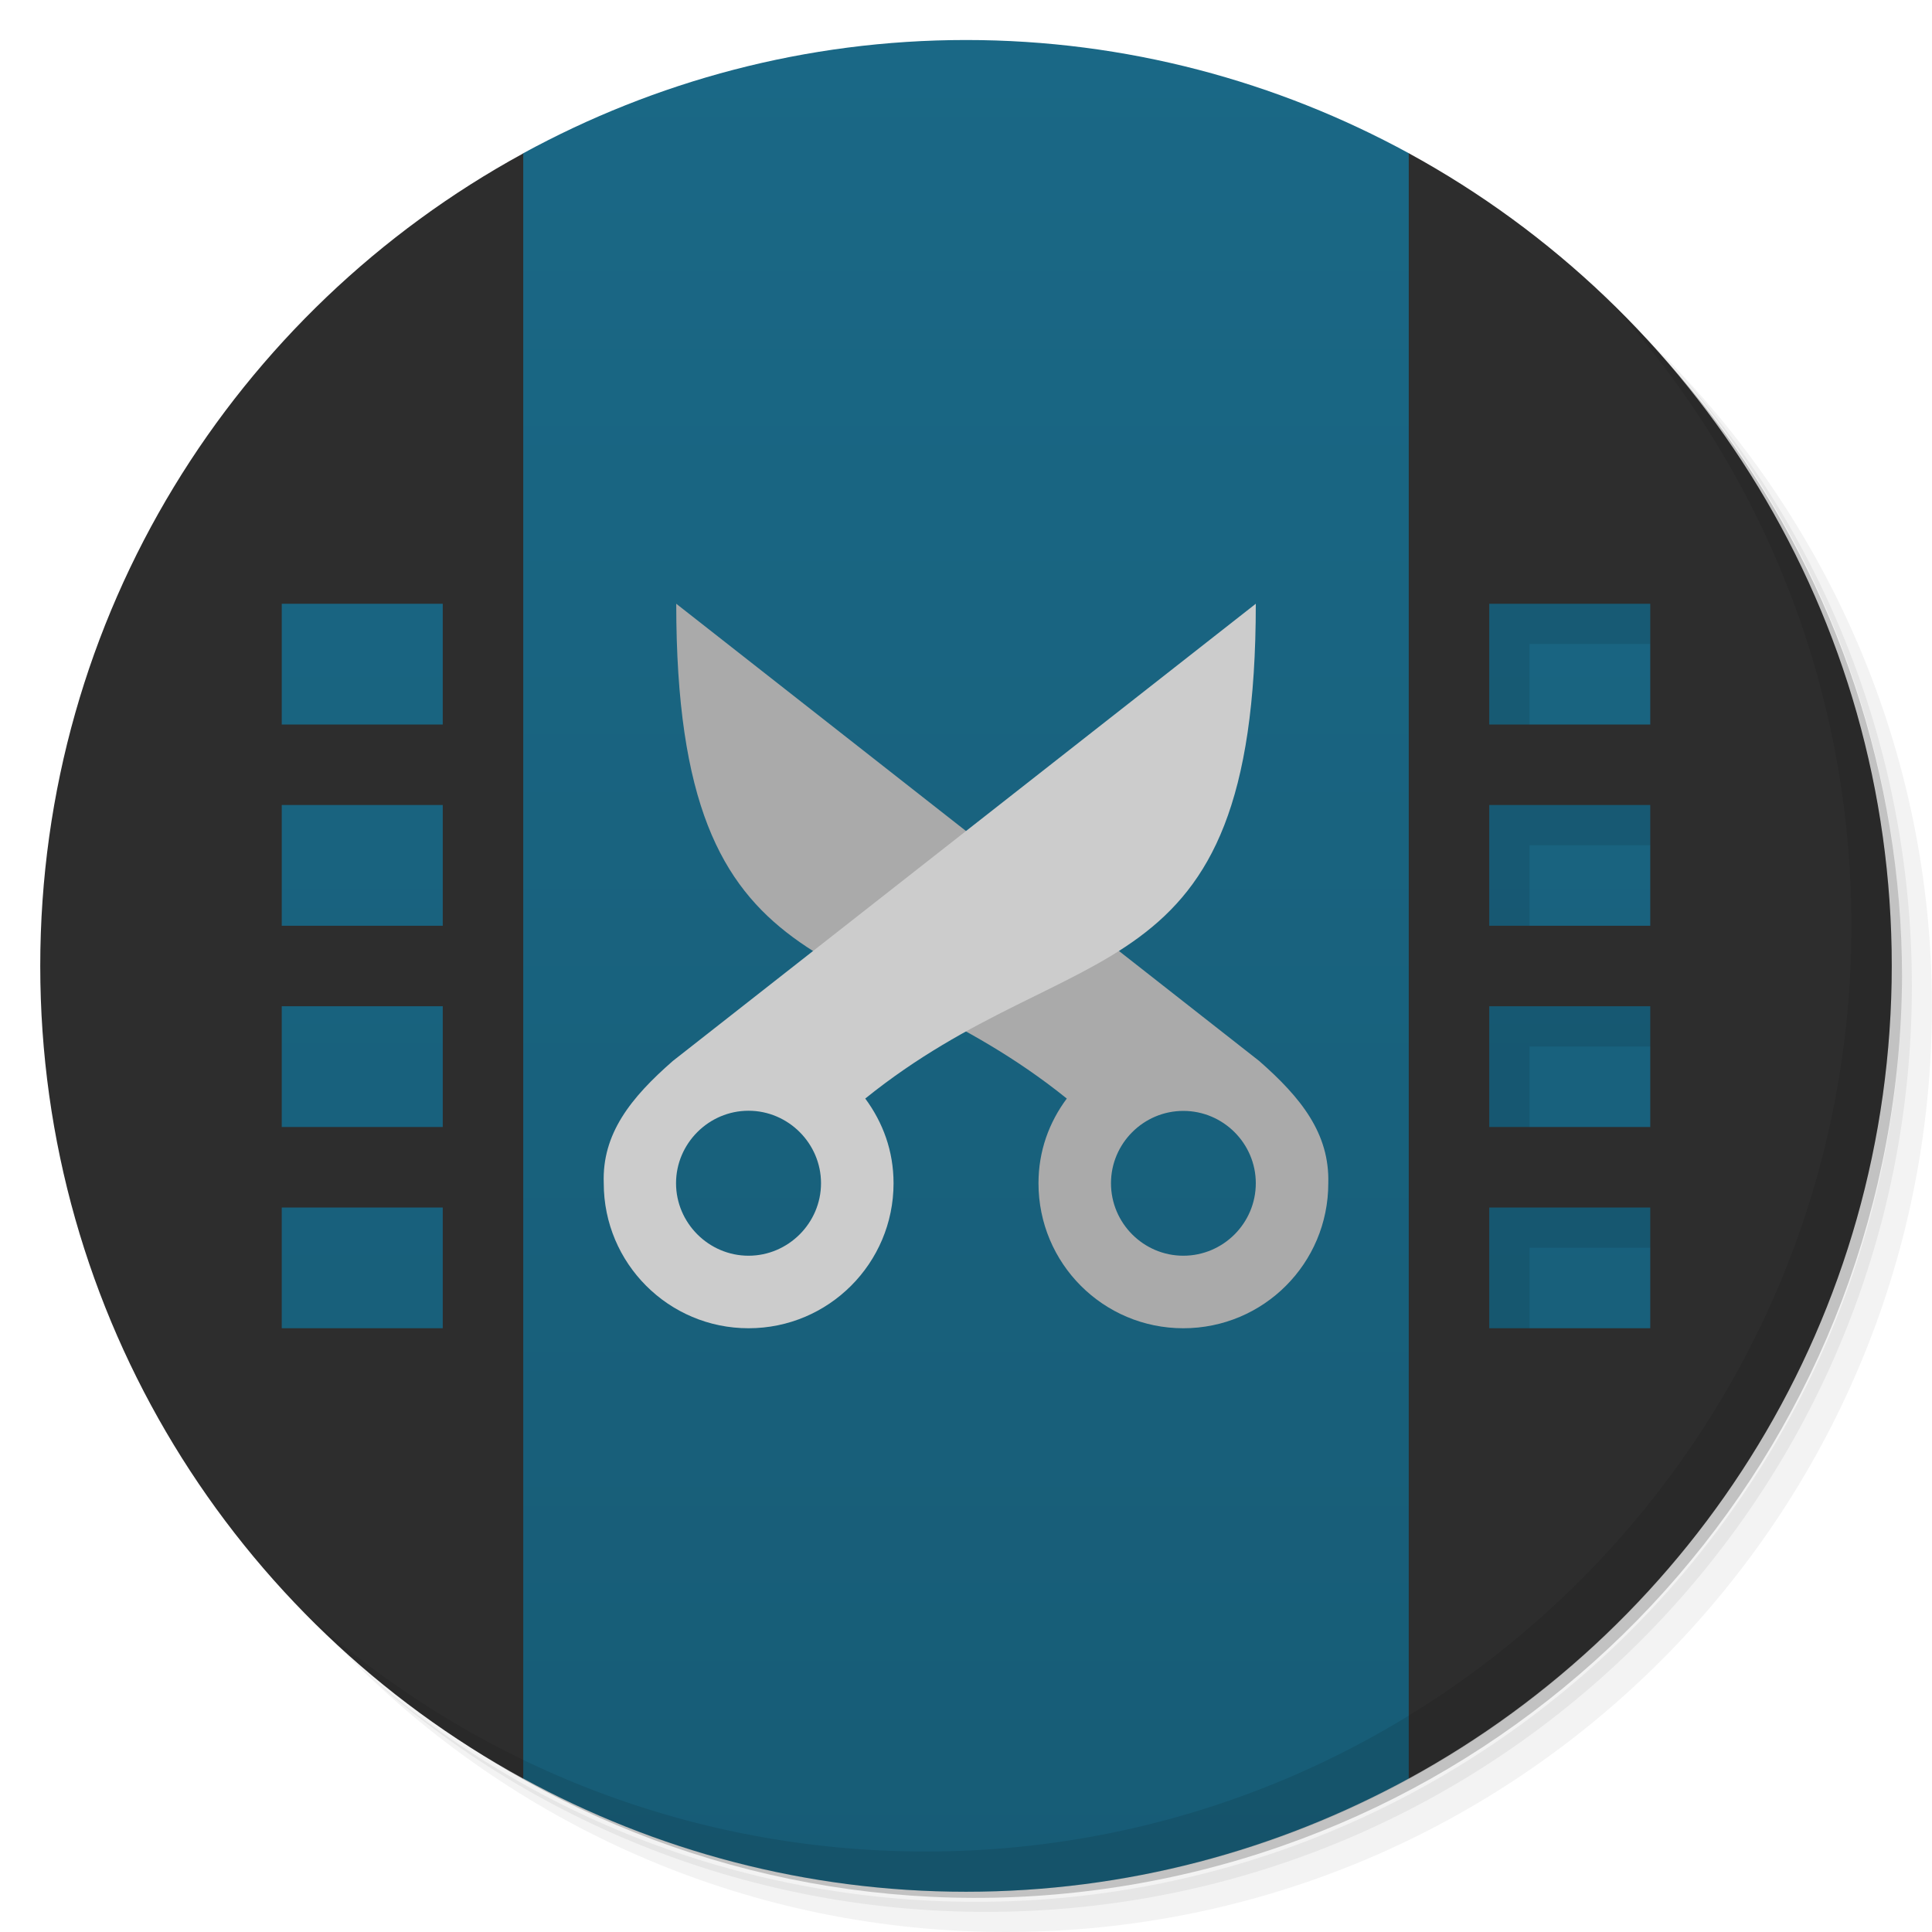
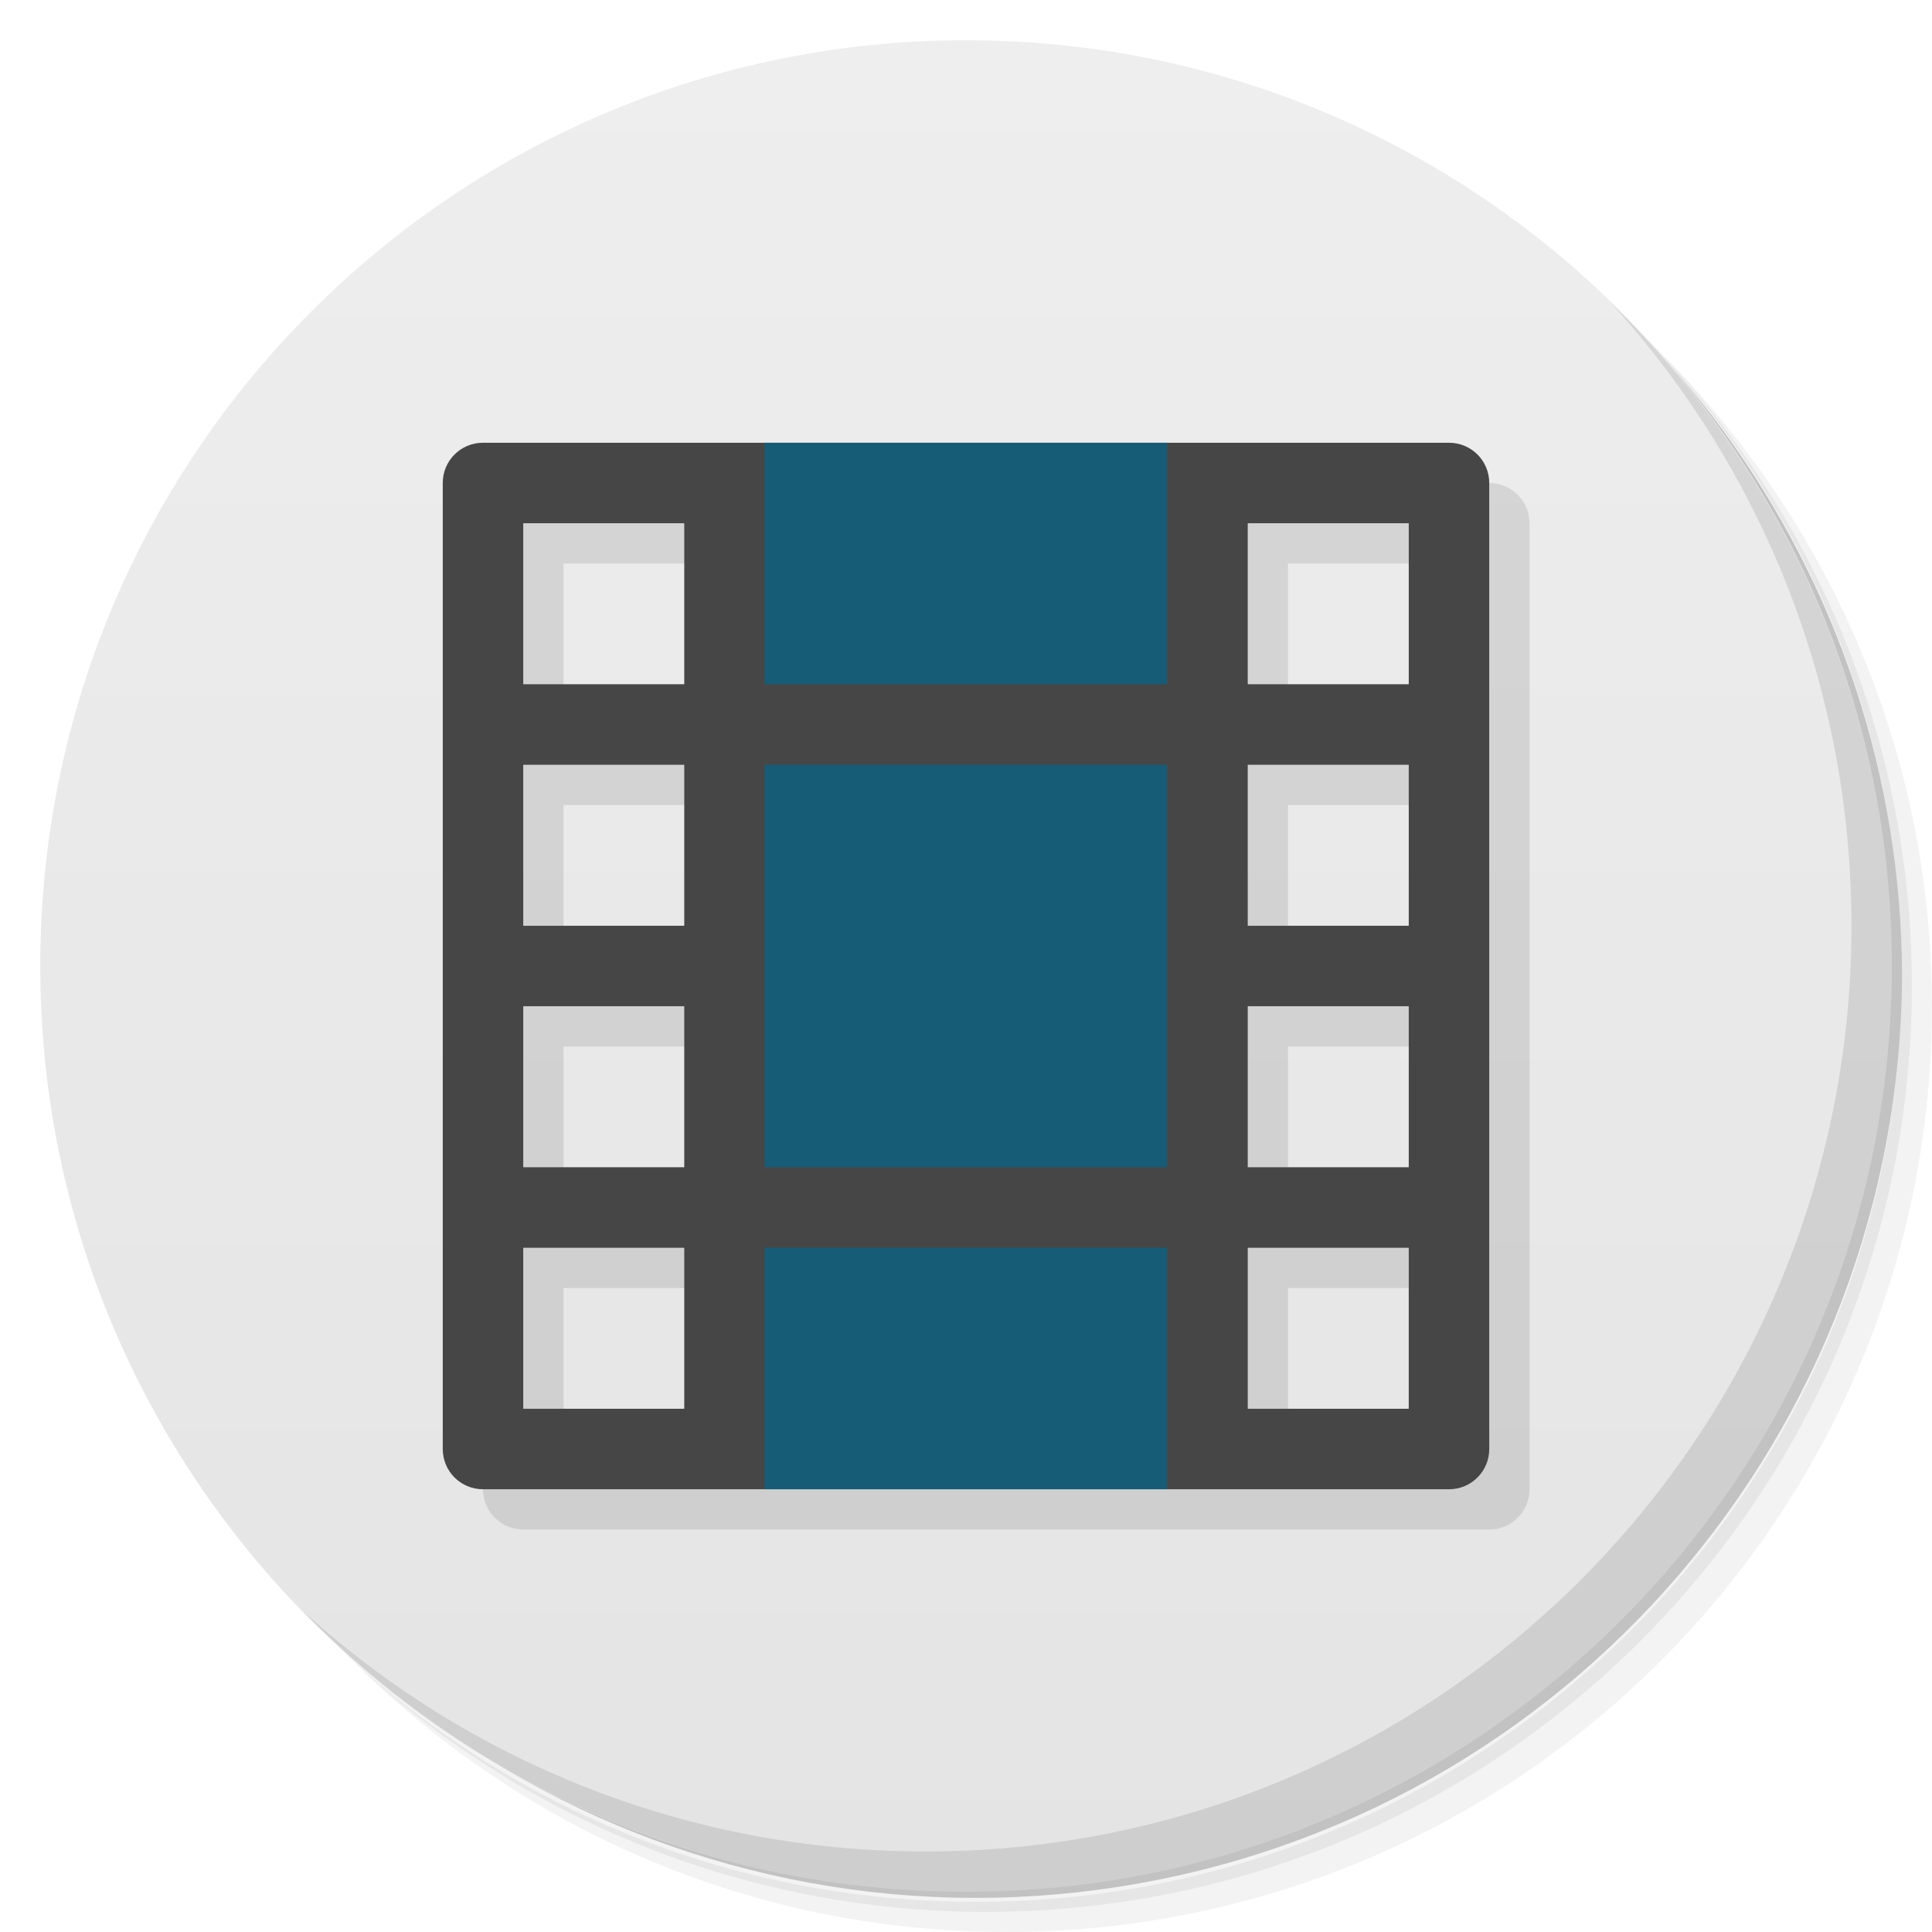
- <svg xmlns="http://www.w3.org/2000/svg" xmlns:xlink="http://www.w3.org/1999/xlink" viewBox="0 0 48 48" id="svg2" version="1.1">
+ <svg xmlns="http://www.w3.org/2000/svg" viewBox="0 0 48 48" id="svg2" version="1.1">
  <defs id="defs4">
-     <linearGradient id="linearGradient4243">
-       <stop style="stop-color:#175c76;stop-opacity:1" offset="0" id="stop4245" />
-       <stop style="stop-color:#1a6886;stop-opacity:1" offset="1" id="stop4247" />
+     <linearGradient id="linearGradient3764" x1="1" x2="47" gradientUnits="userSpaceOnUse" gradientTransform="matrix(0,-1,1,0,-1.5e-6,48)">
+       <stop stop-color="#e4e4e4" stop-opacity="1" id="stop7" />
+       <stop offset="1" stop-color="#eee" stop-opacity="1" id="stop9" />
    </linearGradient>
-     <clipPath id="clipPath-242030370">
-       <g transform="translate(0,-1004.362)" id="g7">
-         <path d="m -24 13 c 0 1.105 -0.672 2 -1.5 2 -0.828 0 -1.5 -0.895 -1.5 -2 0 -1.105 0.672 -2 1.5 -2 0.828 0 1.5 0.895 1.5 2 z" transform="matrix(15.33333,0,0,11.5,415,878.8622)" fill="#1890d0" id="path9" />
+     <clipPath id="clipPath-109310907">
+       <g transform="translate(0,-1004.362)" id="g12">
+         <path d="m -24 13 c 0 1.105 -0.672 2 -1.5 2 -0.828 0 -1.5 -0.895 -1.5 -2 0 -1.105 0.672 -2 1.5 -2 0.828 0 1.5 0.895 1.5 2 z" transform="matrix(15.33333,0,0,11.5,415,878.8622)" fill="#1890d0" id="path14" />
      </g>
    </clipPath>
-     <linearGradient xlink:href="#linearGradient4243" id="linearGradient4249" x1="1" y1="47" x2="1" y2="1" gradientUnits="userSpaceOnUse" />
+     <clipPath id="clipPath-116025689">
+       <g transform="translate(0,-1004.362)" id="g17">
+         <path d="m -24 13 c 0 1.105 -0.672 2 -1.5 2 -0.828 0 -1.5 -0.895 -1.5 -2 0 -1.105 0.672 -2 1.5 -2 0.828 0 1.5 0.895 1.5 2 z" transform="matrix(15.33333,0,0,11.5,415,878.8622)" fill="#1890d0" id="path19" />
+       </g>
+     </clipPath>
  </defs>
-   <g id="g22">
-     <path d="m 36.31 5 c 5.859 4.062 9.688 10.831 9.688 18.5 c 0 12.426 -10.07 22.5 -22.5 22.5 c -7.669 0 -14.438 -3.828 -18.5 -9.688 c 1.037 1.822 2.306 3.499 3.781 4.969 c 4.085 3.712 9.514 5.969 15.469 5.969 c 12.703 0 23 -10.298 23 -23 c 0 -5.954 -2.256 -11.384 -5.969 -15.469 c -1.469 -1.475 -3.147 -2.744 -4.969 -3.781 z m 4.969 3.781 c 3.854 4.113 6.219 9.637 6.219 15.719 c 0 12.703 -10.297 23 -23 23 c -6.081 0 -11.606 -2.364 -15.719 -6.219 c 4.16 4.144 9.883 6.719 16.219 6.719 c 12.703 0 23 -10.298 23 -23 c 0 -6.335 -2.575 -12.06 -6.719 -16.219 z" opacity="0.05" id="path24" />
-     <path d="m 41.28 8.781 c 3.712 4.085 5.969 9.514 5.969 15.469 c 0 12.703 -10.297 23 -23 23 c -5.954 0 -11.384 -2.256 -15.469 -5.969 c 4.113 3.854 9.637 6.219 15.719 6.219 c 12.703 0 23 -10.298 23 -23 c 0 -6.081 -2.364 -11.606 -6.219 -15.719 z" opacity="0.1" id="path26" />
-     <path d="m 31.25 2.375 c 8.615 3.154 14.75 11.417 14.75 21.13 c 0 12.426 -10.07 22.5 -22.5 22.5 c -9.708 0 -17.971 -6.135 -21.12 -14.75 a 23 23 0 0 0 44.875 -7 a 23 23 0 0 0 -16 -21.875 z" opacity="0.2" id="path28" />
+   <g id="g21">
+     <path d="m 36.31 5 c 5.859 4.062 9.688 10.831 9.688 18.5 c 0 12.426 -10.07 22.5 -22.5 22.5 c -7.669 0 -14.438 -3.828 -18.5 -9.688 c 1.037 1.822 2.306 3.499 3.781 4.969 c 4.085 3.712 9.514 5.969 15.469 5.969 c 12.703 0 23 -10.298 23 -23 c 0 -5.954 -2.256 -11.384 -5.969 -15.469 c -1.469 -1.475 -3.147 -2.744 -4.969 -3.781 z m 4.969 3.781 c 3.854 4.113 6.219 9.637 6.219 15.719 c 0 12.703 -10.297 23 -23 23 c -6.081 0 -11.606 -2.364 -15.719 -6.219 c 4.16 4.144 9.883 6.719 16.219 6.719 c 12.703 0 23 -10.298 23 -23 c 0 -6.335 -2.575 -12.06 -6.719 -16.219 z" opacity="0.05" id="path23" />
+     <path d="m 41.28 8.781 c 3.712 4.085 5.969 9.514 5.969 15.469 c 0 12.703 -10.297 23 -23 23 c -5.954 0 -11.384 -2.256 -15.469 -5.969 c 4.113 3.854 9.637 6.219 15.719 6.219 c 12.703 0 23 -10.298 23 -23 c 0 -6.081 -2.364 -11.606 -6.219 -15.719 z" opacity="0.1" id="path25" />
+     <path d="m 31.25 2.375 c 8.615 3.154 14.75 11.417 14.75 21.13 c 0 12.426 -10.07 22.5 -22.5 22.5 c -9.708 0 -17.971 -6.135 -21.12 -14.75 a 23 23 0 0 0 44.875 -7 a 23 23 0 0 0 -16 -21.875 z" opacity="0.2" id="path27" />
  </g>
-   <path d="m 13.001,44.187 c 3.268,1.783 7.02,2.813 11,2.813 3.985,0 7.732,-1.03 11,-2.813 8.072,-11.158 15.839,-22.235 0,-40.38 -3.268,-1.783 -7.02,-2.813 -11,-2.813 -3.985,0 -7.732,1.03 -11,2.813 -14.932,19.448 -6.712,29.867 0,40.38 z" id="path30" style="fill:url(#linearGradient4249);fill-opacity:1" />
-   <path style="fill:#000000;fill-opacity:0.098" d="m 36,13 0,22 7,0 0,-22 z m 2,3 4,0 0,3 -4,0 z m 0,5 4,0 0,3 -4,0 z m 0,5 4,0 0,3 -4,0 z m 0,5 4,0 0,3 -4,0 z" id="rect4287" />
-   <g id="g32">
-     <g clip-path="url(#clipPath-242030370)" id="g34">
-       <g transform="translate(1,1)" id="g36">
-         <g opacity="0.1" id="g38">
-           <g id="g40">
-             <path style="fill:#000000;fill-opacity:1;fill-rule:evenodd;stroke:none" d="M 1 -1 L 1 47 L 14 47 L 14 -1 L 1 -1 z M 8 16 L 12 16 L 12 19 L 8 19 L 8 16 z M 8 21 L 12 21 L 12 24 L 8 24 L 8 21 z M 8 26 L 12 26 L 12 29 L 8 29 L 8 26 z M 8 31 L 12 31 L 12 34 L 8 34 L 8 31 z " transform="translate(-1,-1)" id="path42" />
-             <path d="m 16.801,15 c 0,9.898 4.5,8.102 9.703,12.293 -0.441,0.594 -0.703,1.305 -0.703,2.105 0,1.992 1.609,3.602 3.598,3.602 1.992,0 3.602,-1.609 3.602,-3.602 0.034,-1.234 -0.673,-2.124 -1.719,-3.04 M 29.399,27.6 c 0.992,0 1.801,0.809 1.801,1.797 0,0.992 -0.809,1.801 -1.801,1.801 -0.988,0 -1.797,-0.809 -1.797,-1.801 0,-0.988 0.809,-1.797 1.797,-1.797" id="path62" style="fill:#000000;fill-opacity:1;fill-rule:nonzero;stroke:none" />
-             <path d="m 31.2,15 c 0,9.898 -4.5,8.098 -9.703,12.293 0.441,0.598 0.703,1.305 0.703,2.105 C 22.2,31.386 20.587,33 18.598,33 16.61,33 15,31.387 15,29.398 c -0.045,-1.229 0.67,-2.125 1.718,-3.04 m 1.879,1.238 c -0.988,0 -1.801,0.813 -1.801,1.801 0,0.988 0.813,1.801 1.801,1.801 0.988,0 1.801,-0.813 1.801,-1.801 0,-0.988 -0.813,-1.801 -1.801,-1.801" id="path64" style="fill:#000000;fill-opacity:1;fill-rule:nonzero;stroke:none" />
-           </g>
-         </g>
-       </g>
-     </g>
+   <g id="g29">
+     <path d="m 24 1 c 12.703 0 23 10.297 23 23 c 0 12.703 -10.297 23 -23 23 -12.703 0 -23 -10.297 -23 -23 0 -12.703 10.297 -23 23 -23 z" fill="url(#linearGradient3764)" fill-opacity="1" id="path31" />
  </g>
-   <path style="fill:#2d2d2d;fill-opacity:1;fill-rule:evenodd;stroke:none" d="M 13 3.811 C 5.851 7.712 1 15.279 1 24 C 1 32.718 5.851 40.286 13 44.189 L 13 3.811 z M 7 15 L 11 15 L 11 18 L 7 18 L 7 15 z M 7 20 L 11 20 L 11 23 L 7 23 L 7 20 z M 7 25 L 11 25 L 11 28 L 7 28 L 7 25 z M 7 30 L 11 30 L 11 33 L 7 33 L 7 30 z " id="path66" />
-   <path style="fill:#2d2d2d;fill-opacity:1;fill-rule:evenodd;stroke:none" d="M 35 3.807 L 35 44.178 L 35 44.188 C 42.149 40.286 47 32.717 47 23.996 C 47 15.278 42.149 7.71 35 3.807 z M 37 15 L 41 15 L 41 18 L 37 18 L 37 15 z M 37 20 L 41 20 L 41 23 L 37 23 L 37 20 z M 37 25 L 41 25 L 41 28 L 37 28 L 37 25 z M 37 30 L 41 30 L 41 33 L 37 33 L 37 30 z " id="path76" />
-   <path d="m 16.801,15 c 0,9.898 4.5,8.102 9.703,12.293 -0.441,0.594 -0.703,1.305 -0.703,2.105 0,1.992 1.609,3.602 3.598,3.602 1.992,0 3.602,-1.609 3.602,-3.602 0.034,-1.234 -0.673,-2.124 -1.719,-3.04 M 29.399,27.6 c 0.992,0 1.801,0.809 1.801,1.797 0,0.992 -0.809,1.801 -1.801,1.801 -0.988,0 -1.797,-0.809 -1.797,-1.801 0,-0.988 0.809,-1.797 1.797,-1.797" id="path86" style="fill:#aaaaaa;fill-opacity:1;fill-rule:nonzero;stroke:none" />
-   <path d="m 31.2,15 c 0,9.898 -4.5,8.098 -9.703,12.293 0.441,0.598 0.703,1.305 0.703,2.105 C 22.2,31.386 20.587,33 18.598,33 16.61,33 15,31.387 15,29.398 c -0.045,-1.229 0.67,-2.125 1.718,-3.04 m 1.879,1.238 c -0.988,0 -1.801,0.813 -1.801,1.801 0,0.988 0.813,1.801 1.801,1.801 0.988,0 1.801,-0.813 1.801,-1.801 0,-0.988 -0.813,-1.801 -1.801,-1.801" id="path88" style="fill:#cccccc;fill-opacity:1;fill-rule:nonzero;stroke:none" />
-   <g id="g90">
-     <path d="m 40.03 7.531 c 3.712 4.084 5.969 9.514 5.969 15.469 0 12.703 -10.297 23 -23 23 c -5.954 0 -11.384 -2.256 -15.469 -5.969 4.178 4.291 10.01 6.969 16.469 6.969 c 12.703 0 23 -10.298 23 -23 0 -6.462 -2.677 -12.291 -6.969 -16.469 z" opacity="0.1" id="path92" />
+   <g id="g33" />
+   <g id="g59">
+     <path d="m 40.03 7.531 c 3.712 4.084 5.969 9.514 5.969 15.469 0 12.703 -10.297 23 -23 23 c -5.954 0 -11.384 -2.256 -15.469 -5.969 4.178 4.291 10.01 6.969 16.469 6.969 c 12.703 0 23 -10.298 23 -23 0 -6.462 -2.677 -12.291 -6.969 -16.469 z" opacity="0.1" id="path61" />
  </g>
+   <g id="g4274" transform="matrix(0,1,-1,0,49,0)">
+     <path style="fill:#000000;fill-opacity:0.098" d="m 13,11 c -0.554,0 -1,0.446 -1,1 l 0,24 c 0,0.554 0.446,1 1,1 l 24,0 c 0.554,0 1,-0.446 1,-1 l 0,-24 c 0,-0.554 -0.446,-1 -1,-1 l -24,0 z m 1,2 4,0 0,4 -4,0 0,-4 z m 6,0 4,0 0,4 -4,0 0,-4 z m 6,0 4,0 0,4 -4,0 0,-4 z m 6,0 4,0 0,4 -4,0 0,-4 z m -18,18 4,0 0,4 -4,0 0,-4 z m 6,0 4,0 0,4 -4,0 0,-4 z m 6,0 4,0 0,4 -4,0 0,-4 z m 6,0 4,0 0,4 -4,0 0,-4 z" id="path4264" />
+     <path id="rect4223" d="m 12,12 c -0.554,0 -1,0.446 -1,1 l 0,24 c 0,0.554 0.446,1 1,1 l 24,0 c 0.554,0 1,-0.446 1,-1 l 0,-24 c 0,-0.554 -0.446,-1 -1,-1 l -24,0 z m 1,2 4,0 0,4 -4,0 0,-4 z m 6,0 4,0 0,4 -4,0 0,-4 z m 6,0 4,0 0,4 -4,0 0,-4 z m 6,0 4,0 0,4 -4,0 0,-4 z m -18,18 4,0 0,4 -4,0 0,-4 z m 6,0 4,0 0,4 -4,0 0,-4 z m 6,0 4,0 0,4 -4,0 0,-4 z m 6,0 4,0 0,4 -4,0 0,-4 z" style="fill:#464646;fill-opacity:1" />
+   </g>
+   <rect style="fill:#175c76;fill-opacity:1;fill-rule:evenodd;stroke:none;stroke-width:1px;stroke-linecap:butt;stroke-linejoin:miter;stroke-opacity:1" id="rect3426" width="10" height="6" x="19" y="11" />
+   <rect y="31" x="19" height="6" width="10" id="rect4228" style="fill:#175c76;fill-opacity:1;fill-rule:evenodd;stroke:none;stroke-width:1px;stroke-linecap:butt;stroke-linejoin:miter;stroke-opacity:1" />
+   <rect style="fill:#175c76;fill-opacity:1;fill-rule:evenodd;stroke:none;stroke-width:1px;stroke-linecap:butt;stroke-linejoin:miter;stroke-opacity:1" id="rect4230" width="10" height="10" x="19" y="19" />
</svg>
